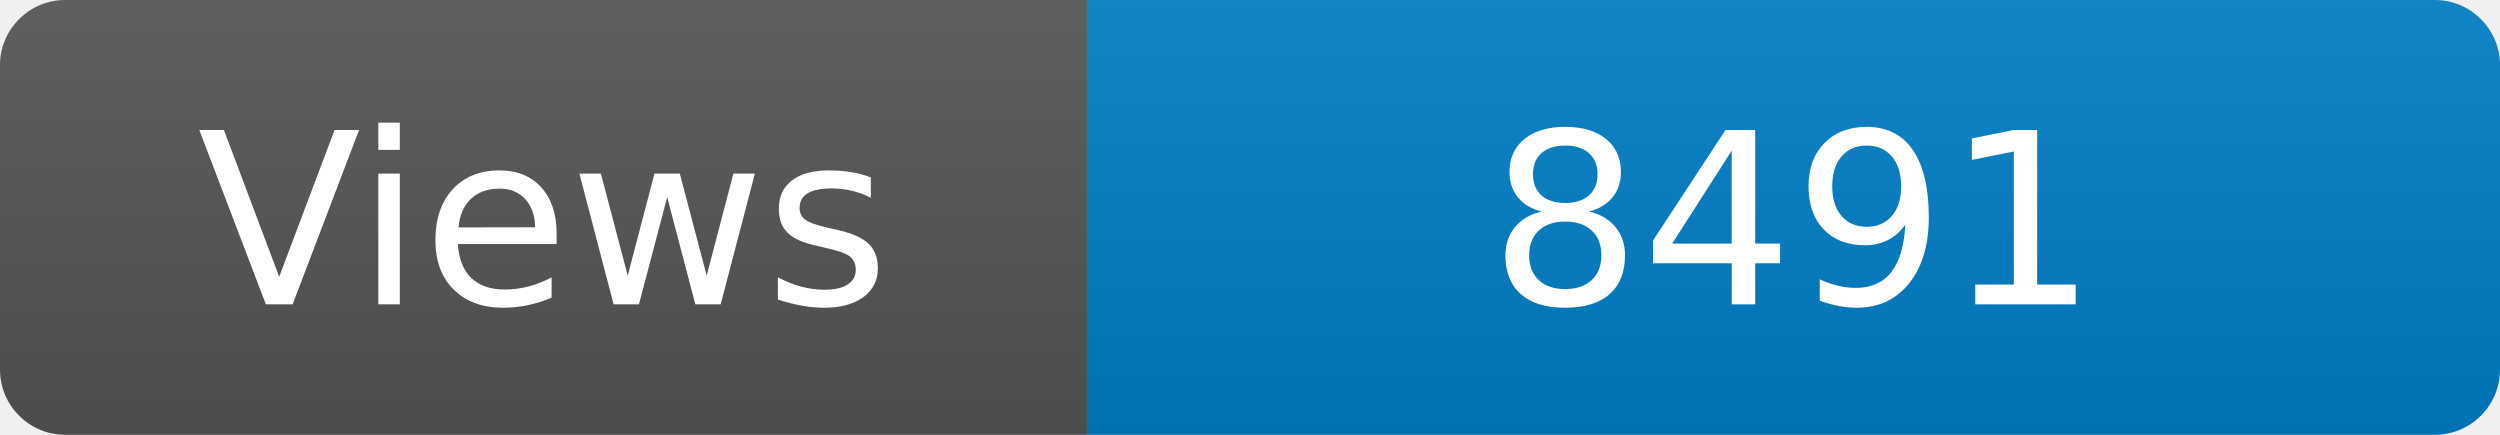
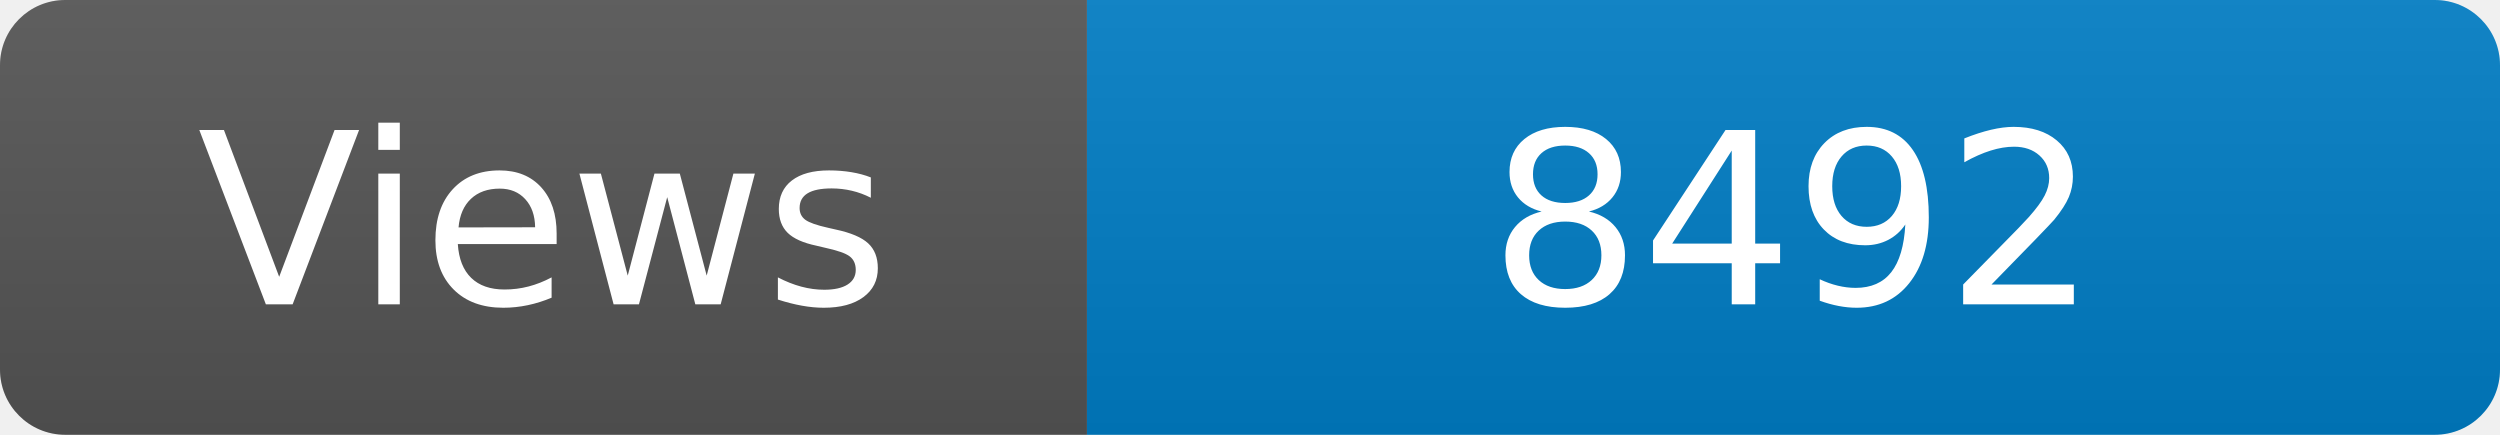
<svg xmlns="http://www.w3.org/2000/svg" width="115" height="20" role="img" aria-label="Maintained?: yes">
  <linearGradient id="s" x2="0" y2="100%">
    <stop offset="0" stop-color="#bbb" stop-opacity=".1" />
    <stop offset="1" stop-opacity=".1" />
  </linearGradient>
  <clipPath id="r">
    <rect width="115" height="20" rx="3" fill="#fff" />
  </clipPath>
  <g clip-path="url(#r)">
    <rect width="50" height="20" fill="#555" />
    <rect x="50" width="160" height="20" fill="#007ec6" />
    <rect width="115" height="20" fill="url(#s)" />
  </g>
  <g fill="#fff" text-anchor="middle" font-family="Verdana,Geneva,DejaVu Sans,sans-serif" font-size="110">
    <text x="250" y="140" transform="scale(.1)" fill="#fff">Views</text>
-     <text x="825" y="140" transform="scale(.1)" fill="#fff">8491</text>
+     <text x="825" y="140" transform="scale(.1)" fill="#fff">8492</text>
  </g>
</svg>
